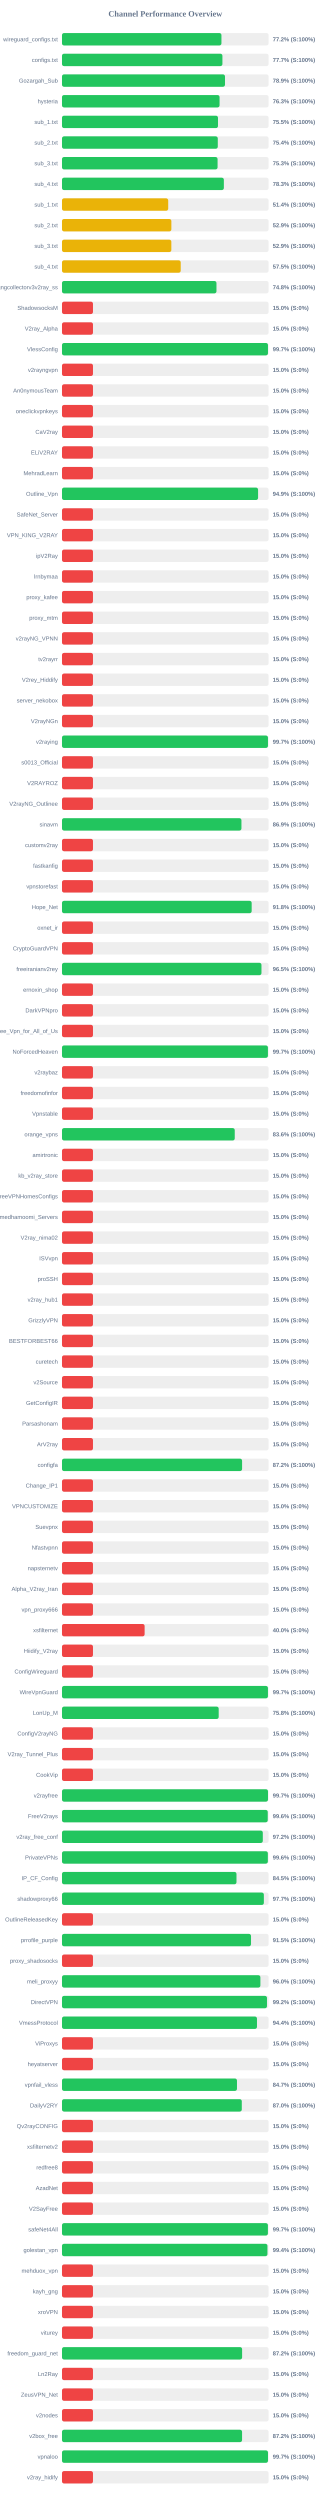
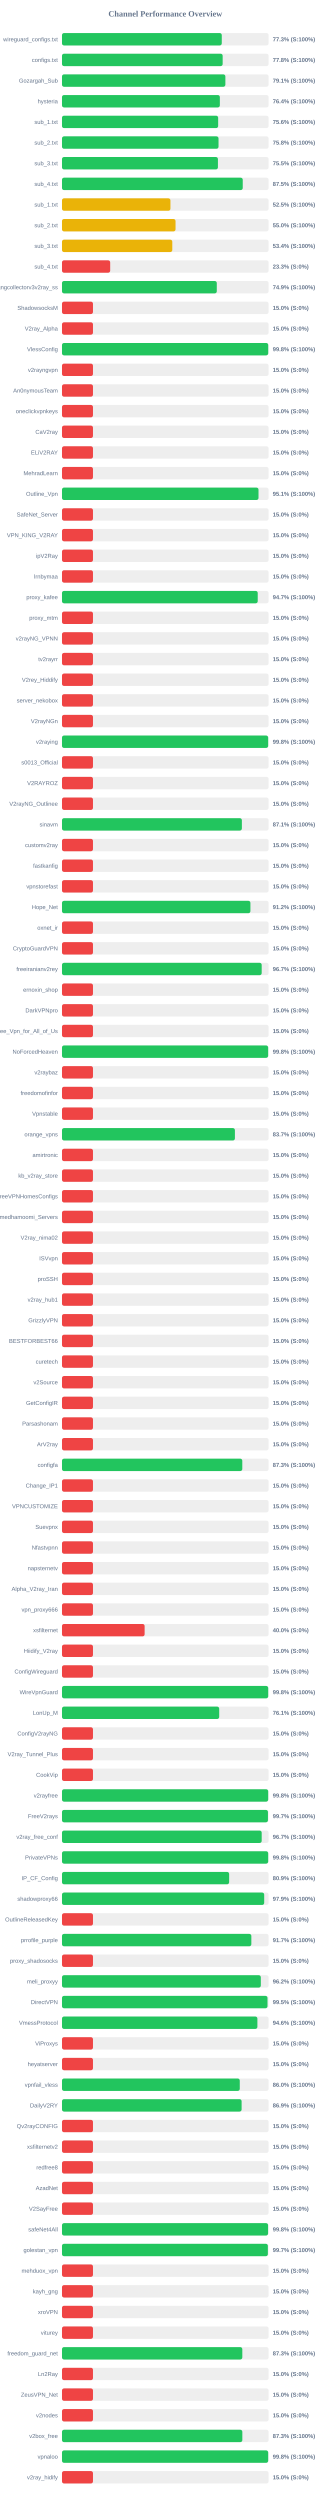
<svg xmlns="http://www.w3.org/2000/svg" width="800" height="6050" version="1.1">
  <style>
        .row { font: 14px Arial; fill: #64748b; }
        .score { font: bold 14px Arial; fill: #64748b; }
    </style>
  <text x="400" y="40" text-anchor="middle" font-size="20px" font-weight="bold" fill="#64748b">Channel Performance Overview</text>
  <rect x="150" y="80" width="500" height="30" fill="#eee" rx="5" />
-   <rect x="150" y="80" width="385.9" height="30" fill="#22c55e" rx="5" />
+   <rect x="150" y="80" width="386.7" height="30" fill="#22c55e" rx="5" />
  <text x="140" y="100" text-anchor="end" class="row">wireguard_configs.txt</text>
-   <text x="660" y="100" text-anchor="start" class="score">77.2% (S:100%)</text>
+   <text x="660" y="100" text-anchor="start" class="score">77.3% (S:100%)</text>
  <rect x="150" y="130" width="500" height="30" fill="#eee" rx="5" />
-   <rect x="150" y="130" width="388.25" height="30" fill="#22c55e" rx="5" />
+   <rect x="150" y="130" width="388.85" height="30" fill="#22c55e" rx="5" />
  <text x="140" y="150" text-anchor="end" class="row">configs.txt</text>
-   <text x="660" y="150" text-anchor="start" class="score">77.7% (S:100%)</text>
+   <text x="660" y="150" text-anchor="start" class="score">77.8% (S:100%)</text>
  <rect x="150" y="180" width="500" height="30" fill="#eee" rx="5" />
-   <rect x="150" y="180" width="394.5" height="30" fill="#22c55e" rx="5" />
+   <rect x="150" y="180" width="395.4" height="30" fill="#22c55e" rx="5" />
  <text x="140" y="200" text-anchor="end" class="row">Gozargah_Sub</text>
-   <text x="660" y="200" text-anchor="start" class="score">78.9% (S:100%)</text>
+   <text x="660" y="200" text-anchor="start" class="score">79.1% (S:100%)</text>
  <rect x="150" y="230" width="500" height="30" fill="#eee" rx="5" />
-   <rect x="150" y="230" width="381.35" height="30" fill="#22c55e" rx="5" />
+   <rect x="150" y="230" width="382.05" height="30" fill="#22c55e" rx="5" />
  <text x="140" y="250" text-anchor="end" class="row">hysteria</text>
-   <text x="660" y="250" text-anchor="start" class="score">76.3% (S:100%)</text>
+   <text x="660" y="250" text-anchor="start" class="score">76.4% (S:100%)</text>
  <rect x="150" y="280" width="500" height="30" fill="#eee" rx="5" />
-   <rect x="150" y="280" width="377.55" height="30" fill="#22c55e" rx="5" />
+   <rect x="150" y="280" width="377.95" height="30" fill="#22c55e" rx="5" />
  <text x="140" y="300" text-anchor="end" class="row">sub_1.txt</text>
-   <text x="660" y="300" text-anchor="start" class="score">75.5% (S:100%)</text>
+   <text x="660" y="300" text-anchor="start" class="score">75.6% (S:100%)</text>
  <rect x="150" y="330" width="500" height="30" fill="#eee" rx="5" />
-   <rect x="150" y="330" width="377.05" height="30" fill="#22c55e" rx="5" />
+   <rect x="150" y="330" width="378.85" height="30" fill="#22c55e" rx="5" />
  <text x="140" y="350" text-anchor="end" class="row">sub_2.txt</text>
-   <text x="660" y="350" text-anchor="start" class="score">75.4% (S:100%)</text>
+   <text x="660" y="350" text-anchor="start" class="score">75.8% (S:100%)</text>
  <rect x="150" y="380" width="500" height="30" fill="#eee" rx="5" />
-   <rect x="150" y="380" width="376.55" height="30" fill="#22c55e" rx="5" />
+   <rect x="150" y="380" width="377.4" height="30" fill="#22c55e" rx="5" />
  <text x="140" y="400" text-anchor="end" class="row">sub_3.txt</text>
-   <text x="660" y="400" text-anchor="start" class="score">75.3% (S:100%)</text>
+   <text x="660" y="400" text-anchor="start" class="score">75.5% (S:100%)</text>
  <rect x="150" y="430" width="500" height="30" fill="#eee" rx="5" />
-   <rect x="150" y="430" width="391.75" height="30" fill="#22c55e" rx="5" />
+   <rect x="150" y="430" width="437.45" height="30" fill="#22c55e" rx="5" />
  <text x="140" y="450" text-anchor="end" class="row">sub_4.txt</text>
-   <text x="660" y="450" text-anchor="start" class="score">78.3% (S:100%)</text>
+   <text x="660" y="450" text-anchor="start" class="score">87.5% (S:100%)</text>
  <rect x="150" y="480" width="500" height="30" fill="#eee" rx="5" />
-   <rect x="150" y="480" width="257.05" height="30" fill="#eab308" rx="5" />
+   <rect x="150" y="480" width="262.45" height="30" fill="#eab308" rx="5" />
  <text x="140" y="500" text-anchor="end" class="row">sub_1.txt</text>
-   <text x="660" y="500" text-anchor="start" class="score">51.4% (S:100%)</text>
+   <text x="660" y="500" text-anchor="start" class="score">52.5% (S:100%)</text>
  <rect x="150" y="530" width="500" height="30" fill="#eee" rx="5" />
-   <rect x="150" y="530" width="264.7" height="30" fill="#eab308" rx="5" />
+   <rect x="150" y="530" width="274.8" height="30" fill="#eab308" rx="5" />
  <text x="140" y="550" text-anchor="end" class="row">sub_2.txt</text>
-   <text x="660" y="550" text-anchor="start" class="score">52.9% (S:100%)</text>
+   <text x="660" y="550" text-anchor="start" class="score">55.0% (S:100%)</text>
  <rect x="150" y="580" width="500" height="30" fill="#eee" rx="5" />
-   <rect x="150" y="580" width="264.65" height="30" fill="#eab308" rx="5" />
+   <rect x="150" y="580" width="266.95" height="30" fill="#eab308" rx="5" />
  <text x="140" y="600" text-anchor="end" class="row">sub_3.txt</text>
-   <text x="660" y="600" text-anchor="start" class="score">52.9% (S:100%)</text>
+   <text x="660" y="600" text-anchor="start" class="score">53.4% (S:100%)</text>
  <rect x="150" y="630" width="500" height="30" fill="#eee" rx="5" />
-   <rect x="150" y="630" width="287.35" height="30" fill="#eab308" rx="5" />
+   <rect x="150" y="630" width="116.65" height="30" fill="#ef4444" rx="5" />
  <text x="140" y="650" text-anchor="end" class="row">sub_4.txt</text>
-   <text x="660" y="650" text-anchor="start" class="score">57.5% (S:100%)</text>
+   <text x="660" y="650" text-anchor="start" class="score">23.3% (S:0%)</text>
  <rect x="150" y="680" width="500" height="30" fill="#eee" rx="5" />
-   <rect x="150" y="680" width="373.85" height="30" fill="#22c55e" rx="5" />
+   <rect x="150" y="680" width="374.65" height="30" fill="#22c55e" rx="5" />
  <text x="140" y="700" text-anchor="end" class="row">kayhgngcollectorv3v2ray_ss</text>
-   <text x="660" y="700" text-anchor="start" class="score">74.8% (S:100%)</text>
+   <text x="660" y="700" text-anchor="start" class="score">74.9% (S:100%)</text>
  <rect x="150" y="730" width="500" height="30" fill="#eee" rx="5" />
  <rect x="150" y="730" width="75.0" height="30" fill="#ef4444" rx="5" />
  <text x="140" y="750" text-anchor="end" class="row">ShadowsocksM</text>
  <text x="660" y="750" text-anchor="start" class="score">15.0% (S:0%)</text>
  <rect x="150" y="780" width="500" height="30" fill="#eee" rx="5" />
  <rect x="150" y="780" width="75.0" height="30" fill="#ef4444" rx="5" />
  <text x="140" y="800" text-anchor="end" class="row">V2ray_Alpha</text>
  <text x="660" y="800" text-anchor="start" class="score">15.0% (S:0%)</text>
  <rect x="150" y="830" width="500" height="30" fill="#eee" rx="5" />
-   <rect x="150" y="830" width="498.5" height="30" fill="#22c55e" rx="5" />
+   <rect x="150" y="830" width="499.1" height="30" fill="#22c55e" rx="5" />
  <text x="140" y="850" text-anchor="end" class="row">VlessConfig</text>
-   <text x="660" y="850" text-anchor="start" class="score">99.7% (S:100%)</text>
+   <text x="660" y="850" text-anchor="start" class="score">99.8% (S:100%)</text>
  <rect x="150" y="880" width="500" height="30" fill="#eee" rx="5" />
  <rect x="150" y="880" width="75.0" height="30" fill="#ef4444" rx="5" />
  <text x="140" y="900" text-anchor="end" class="row">v2rayngvpn</text>
  <text x="660" y="900" text-anchor="start" class="score">15.0% (S:0%)</text>
  <rect x="150" y="930" width="500" height="30" fill="#eee" rx="5" />
  <rect x="150" y="930" width="75.0" height="30" fill="#ef4444" rx="5" />
  <text x="140" y="950" text-anchor="end" class="row">An0nymousTeam</text>
  <text x="660" y="950" text-anchor="start" class="score">15.0% (S:0%)</text>
  <rect x="150" y="980" width="500" height="30" fill="#eee" rx="5" />
  <rect x="150" y="980" width="75.0" height="30" fill="#ef4444" rx="5" />
  <text x="140" y="1000" text-anchor="end" class="row">oneclickvpnkeys</text>
  <text x="660" y="1000" text-anchor="start" class="score">15.0% (S:0%)</text>
  <rect x="150" y="1030" width="500" height="30" fill="#eee" rx="5" />
  <rect x="150" y="1030" width="75.0" height="30" fill="#ef4444" rx="5" />
  <text x="140" y="1050" text-anchor="end" class="row">CaV2ray</text>
  <text x="660" y="1050" text-anchor="start" class="score">15.0% (S:0%)</text>
  <rect x="150" y="1080" width="500" height="30" fill="#eee" rx="5" />
  <rect x="150" y="1080" width="75.0" height="30" fill="#ef4444" rx="5" />
  <text x="140" y="1100" text-anchor="end" class="row">ELiV2RAY</text>
  <text x="660" y="1100" text-anchor="start" class="score">15.0% (S:0%)</text>
  <rect x="150" y="1130" width="500" height="30" fill="#eee" rx="5" />
  <rect x="150" y="1130" width="75.0" height="30" fill="#ef4444" rx="5" />
  <text x="140" y="1150" text-anchor="end" class="row">MehradLearn</text>
  <text x="660" y="1150" text-anchor="start" class="score">15.0% (S:0%)</text>
  <rect x="150" y="1180" width="500" height="30" fill="#eee" rx="5" />
-   <rect x="150" y="1180" width="474.55" height="30" fill="#22c55e" rx="5" />
+   <rect x="150" y="1180" width="475.6" height="30" fill="#22c55e" rx="5" />
  <text x="140" y="1200" text-anchor="end" class="row">Outline_Vpn</text>
-   <text x="660" y="1200" text-anchor="start" class="score">94.9% (S:100%)</text>
+   <text x="660" y="1200" text-anchor="start" class="score">95.1% (S:100%)</text>
  <rect x="150" y="1230" width="500" height="30" fill="#eee" rx="5" />
  <rect x="150" y="1230" width="75.0" height="30" fill="#ef4444" rx="5" />
  <text x="140" y="1250" text-anchor="end" class="row">SafeNet_Server</text>
  <text x="660" y="1250" text-anchor="start" class="score">15.0% (S:0%)</text>
  <rect x="150" y="1280" width="500" height="30" fill="#eee" rx="5" />
  <rect x="150" y="1280" width="75.0" height="30" fill="#ef4444" rx="5" />
  <text x="140" y="1300" text-anchor="end" class="row">VPN_KING_V2RAY</text>
  <text x="660" y="1300" text-anchor="start" class="score">15.0% (S:0%)</text>
  <rect x="150" y="1330" width="500" height="30" fill="#eee" rx="5" />
  <rect x="150" y="1330" width="75.0" height="30" fill="#ef4444" rx="5" />
  <text x="140" y="1350" text-anchor="end" class="row">ipV2Ray</text>
  <text x="660" y="1350" text-anchor="start" class="score">15.0% (S:0%)</text>
  <rect x="150" y="1380" width="500" height="30" fill="#eee" rx="5" />
  <rect x="150" y="1380" width="75.0" height="30" fill="#ef4444" rx="5" />
  <text x="140" y="1400" text-anchor="end" class="row">lrnbymaa</text>
  <text x="660" y="1400" text-anchor="start" class="score">15.0% (S:0%)</text>
  <rect x="150" y="1430" width="500" height="30" fill="#eee" rx="5" />
-   <rect x="150" y="1430" width="75.0" height="30" fill="#ef4444" rx="5" />
+   <rect x="150" y="1430" width="473.7" height="30" fill="#22c55e" rx="5" />
  <text x="140" y="1450" text-anchor="end" class="row">proxy_kafee</text>
-   <text x="660" y="1450" text-anchor="start" class="score">15.0% (S:0%)</text>
+   <text x="660" y="1450" text-anchor="start" class="score">94.7% (S:100%)</text>
  <rect x="150" y="1480" width="500" height="30" fill="#eee" rx="5" />
  <rect x="150" y="1480" width="75.0" height="30" fill="#ef4444" rx="5" />
  <text x="140" y="1500" text-anchor="end" class="row">proxy_mtm</text>
  <text x="660" y="1500" text-anchor="start" class="score">15.0% (S:0%)</text>
  <rect x="150" y="1530" width="500" height="30" fill="#eee" rx="5" />
  <rect x="150" y="1530" width="75.0" height="30" fill="#ef4444" rx="5" />
  <text x="140" y="1550" text-anchor="end" class="row">v2rayNG_VPNN</text>
  <text x="660" y="1550" text-anchor="start" class="score">15.0% (S:0%)</text>
  <rect x="150" y="1580" width="500" height="30" fill="#eee" rx="5" />
  <rect x="150" y="1580" width="75.0" height="30" fill="#ef4444" rx="5" />
  <text x="140" y="1600" text-anchor="end" class="row">tv2rayrr</text>
  <text x="660" y="1600" text-anchor="start" class="score">15.0% (S:0%)</text>
  <rect x="150" y="1630" width="500" height="30" fill="#eee" rx="5" />
  <rect x="150" y="1630" width="75.0" height="30" fill="#ef4444" rx="5" />
  <text x="140" y="1650" text-anchor="end" class="row">V2rey_Hiddify</text>
  <text x="660" y="1650" text-anchor="start" class="score">15.0% (S:0%)</text>
  <rect x="150" y="1680" width="500" height="30" fill="#eee" rx="5" />
  <rect x="150" y="1680" width="75.0" height="30" fill="#ef4444" rx="5" />
  <text x="140" y="1700" text-anchor="end" class="row">server_nekobox</text>
  <text x="660" y="1700" text-anchor="start" class="score">15.0% (S:0%)</text>
  <rect x="150" y="1730" width="500" height="30" fill="#eee" rx="5" />
  <rect x="150" y="1730" width="75.0" height="30" fill="#ef4444" rx="5" />
  <text x="140" y="1750" text-anchor="end" class="row">V2rayNGn</text>
  <text x="660" y="1750" text-anchor="start" class="score">15.0% (S:0%)</text>
  <rect x="150" y="1780" width="500" height="30" fill="#eee" rx="5" />
-   <rect x="150" y="1780" width="498.5" height="30" fill="#22c55e" rx="5" />
+   <rect x="150" y="1780" width="498.95" height="30" fill="#22c55e" rx="5" />
  <text x="140" y="1800" text-anchor="end" class="row">v2raying</text>
-   <text x="660" y="1800" text-anchor="start" class="score">99.7% (S:100%)</text>
+   <text x="660" y="1800" text-anchor="start" class="score">99.8% (S:100%)</text>
  <rect x="150" y="1830" width="500" height="30" fill="#eee" rx="5" />
  <rect x="150" y="1830" width="75.0" height="30" fill="#ef4444" rx="5" />
  <text x="140" y="1850" text-anchor="end" class="row">s0013_Official</text>
  <text x="660" y="1850" text-anchor="start" class="score">15.0% (S:0%)</text>
  <rect x="150" y="1880" width="500" height="30" fill="#eee" rx="5" />
  <rect x="150" y="1880" width="75.0" height="30" fill="#ef4444" rx="5" />
  <text x="140" y="1900" text-anchor="end" class="row">V2RAYROZ</text>
  <text x="660" y="1900" text-anchor="start" class="score">15.0% (S:0%)</text>
  <rect x="150" y="1930" width="500" height="30" fill="#eee" rx="5" />
  <rect x="150" y="1930" width="75.0" height="30" fill="#ef4444" rx="5" />
  <text x="140" y="1950" text-anchor="end" class="row">V2rayNG_Outlinee</text>
  <text x="660" y="1950" text-anchor="start" class="score">15.0% (S:0%)</text>
  <rect x="150" y="1980" width="500" height="30" fill="#eee" rx="5" />
-   <rect x="150" y="1980" width="434.3" height="30" fill="#22c55e" rx="5" />
+   <rect x="150" y="1980" width="435.35" height="30" fill="#22c55e" rx="5" />
  <text x="140" y="2000" text-anchor="end" class="row">sinavm</text>
-   <text x="660" y="2000" text-anchor="start" class="score">86.9% (S:100%)</text>
+   <text x="660" y="2000" text-anchor="start" class="score">87.1% (S:100%)</text>
  <rect x="150" y="2030" width="500" height="30" fill="#eee" rx="5" />
  <rect x="150" y="2030" width="75.0" height="30" fill="#ef4444" rx="5" />
  <text x="140" y="2050" text-anchor="end" class="row">customv2ray</text>
  <text x="660" y="2050" text-anchor="start" class="score">15.0% (S:0%)</text>
  <rect x="150" y="2080" width="500" height="30" fill="#eee" rx="5" />
  <rect x="150" y="2080" width="75.0" height="30" fill="#ef4444" rx="5" />
  <text x="140" y="2100" text-anchor="end" class="row">fastkanfig</text>
  <text x="660" y="2100" text-anchor="start" class="score">15.0% (S:0%)</text>
  <rect x="150" y="2130" width="500" height="30" fill="#eee" rx="5" />
  <rect x="150" y="2130" width="75.0" height="30" fill="#ef4444" rx="5" />
  <text x="140" y="2150" text-anchor="end" class="row">vpnstorefast</text>
  <text x="660" y="2150" text-anchor="start" class="score">15.0% (S:0%)</text>
  <rect x="150" y="2180" width="500" height="30" fill="#eee" rx="5" />
-   <rect x="150" y="2180" width="459.05" height="30" fill="#22c55e" rx="5" />
+   <rect x="150" y="2180" width="456.0" height="30" fill="#22c55e" rx="5" />
  <text x="140" y="2200" text-anchor="end" class="row">Hope_Net</text>
-   <text x="660" y="2200" text-anchor="start" class="score">91.8% (S:100%)</text>
+   <text x="660" y="2200" text-anchor="start" class="score">91.2% (S:100%)</text>
  <rect x="150" y="2230" width="500" height="30" fill="#eee" rx="5" />
  <rect x="150" y="2230" width="75.0" height="30" fill="#ef4444" rx="5" />
  <text x="140" y="2250" text-anchor="end" class="row">oxnet_ir</text>
  <text x="660" y="2250" text-anchor="start" class="score">15.0% (S:0%)</text>
  <rect x="150" y="2280" width="500" height="30" fill="#eee" rx="5" />
  <rect x="150" y="2280" width="75.0" height="30" fill="#ef4444" rx="5" />
  <text x="140" y="2300" text-anchor="end" class="row">CryptoGuardVPN</text>
  <text x="660" y="2300" text-anchor="start" class="score">15.0% (S:0%)</text>
  <rect x="150" y="2330" width="500" height="30" fill="#eee" rx="5" />
-   <rect x="150" y="2330" width="482.75" height="30" fill="#22c55e" rx="5" />
+   <rect x="150" y="2330" width="483.3" height="30" fill="#22c55e" rx="5" />
  <text x="140" y="2350" text-anchor="end" class="row">freeiranianv2rey</text>
-   <text x="660" y="2350" text-anchor="start" class="score">96.5% (S:100%)</text>
+   <text x="660" y="2350" text-anchor="start" class="score">96.7% (S:100%)</text>
  <rect x="150" y="2380" width="500" height="30" fill="#eee" rx="5" />
  <rect x="150" y="2380" width="75.0" height="30" fill="#ef4444" rx="5" />
  <text x="140" y="2400" text-anchor="end" class="row">ernoxin_shop</text>
  <text x="660" y="2400" text-anchor="start" class="score">15.0% (S:0%)</text>
  <rect x="150" y="2430" width="500" height="30" fill="#eee" rx="5" />
  <rect x="150" y="2430" width="75.0" height="30" fill="#ef4444" rx="5" />
  <text x="140" y="2450" text-anchor="end" class="row">DarkVPNpro</text>
  <text x="660" y="2450" text-anchor="start" class="score">15.0% (S:0%)</text>
  <rect x="150" y="2480" width="500" height="30" fill="#eee" rx="5" />
  <rect x="150" y="2480" width="75.0" height="30" fill="#ef4444" rx="5" />
  <text x="140" y="2500" text-anchor="end" class="row">Free_Vpn_for_All_of_Us</text>
  <text x="660" y="2500" text-anchor="start" class="score">15.0% (S:0%)</text>
  <rect x="150" y="2530" width="500" height="30" fill="#eee" rx="5" />
-   <rect x="150" y="2530" width="498.4" height="30" fill="#22c55e" rx="5" />
+   <rect x="150" y="2530" width="498.9" height="30" fill="#22c55e" rx="5" />
  <text x="140" y="2550" text-anchor="end" class="row">NoForcedHeaven</text>
-   <text x="660" y="2550" text-anchor="start" class="score">99.7% (S:100%)</text>
+   <text x="660" y="2550" text-anchor="start" class="score">99.8% (S:100%)</text>
  <rect x="150" y="2580" width="500" height="30" fill="#eee" rx="5" />
  <rect x="150" y="2580" width="75.0" height="30" fill="#ef4444" rx="5" />
  <text x="140" y="2600" text-anchor="end" class="row">v2raybaz</text>
  <text x="660" y="2600" text-anchor="start" class="score">15.0% (S:0%)</text>
  <rect x="150" y="2630" width="500" height="30" fill="#eee" rx="5" />
  <rect x="150" y="2630" width="75.0" height="30" fill="#ef4444" rx="5" />
  <text x="140" y="2650" text-anchor="end" class="row">freedomofinfor</text>
  <text x="660" y="2650" text-anchor="start" class="score">15.0% (S:0%)</text>
  <rect x="150" y="2680" width="500" height="30" fill="#eee" rx="5" />
  <rect x="150" y="2680" width="75.0" height="30" fill="#ef4444" rx="5" />
  <text x="140" y="2700" text-anchor="end" class="row">Vpnstable</text>
  <text x="660" y="2700" text-anchor="start" class="score">15.0% (S:0%)</text>
  <rect x="150" y="2730" width="500" height="30" fill="#eee" rx="5" />
-   <rect x="150" y="2730" width="418.1" height="30" fill="#22c55e" rx="5" />
+   <rect x="150" y="2730" width="418.5" height="30" fill="#22c55e" rx="5" />
  <text x="140" y="2750" text-anchor="end" class="row">orange_vpns</text>
-   <text x="660" y="2750" text-anchor="start" class="score">83.6% (S:100%)</text>
+   <text x="660" y="2750" text-anchor="start" class="score">83.7% (S:100%)</text>
  <rect x="150" y="2780" width="500" height="30" fill="#eee" rx="5" />
  <rect x="150" y="2780" width="75.0" height="30" fill="#ef4444" rx="5" />
  <text x="140" y="2800" text-anchor="end" class="row">amirtronic</text>
  <text x="660" y="2800" text-anchor="start" class="score">15.0% (S:0%)</text>
  <rect x="150" y="2830" width="500" height="30" fill="#eee" rx="5" />
  <rect x="150" y="2830" width="75.0" height="30" fill="#ef4444" rx="5" />
  <text x="140" y="2850" text-anchor="end" class="row">kb_v2ray_store</text>
  <text x="660" y="2850" text-anchor="start" class="score">15.0% (S:0%)</text>
  <rect x="150" y="2880" width="500" height="30" fill="#eee" rx="5" />
  <rect x="150" y="2880" width="75.0" height="30" fill="#ef4444" rx="5" />
  <text x="140" y="2900" text-anchor="end" class="row">FreeVPNHomesConfigs</text>
  <text x="660" y="2900" text-anchor="start" class="score">15.0% (S:0%)</text>
  <rect x="150" y="2930" width="500" height="30" fill="#eee" rx="5" />
  <rect x="150" y="2930" width="75.0" height="30" fill="#ef4444" rx="5" />
  <text x="140" y="2950" text-anchor="end" class="row">Ahmedhamoomi_Servers</text>
  <text x="660" y="2950" text-anchor="start" class="score">15.0% (S:0%)</text>
  <rect x="150" y="2980" width="500" height="30" fill="#eee" rx="5" />
  <rect x="150" y="2980" width="75.0" height="30" fill="#ef4444" rx="5" />
  <text x="140" y="3000" text-anchor="end" class="row">V2ray_nima02</text>
  <text x="660" y="3000" text-anchor="start" class="score">15.0% (S:0%)</text>
  <rect x="150" y="3030" width="500" height="30" fill="#eee" rx="5" />
  <rect x="150" y="3030" width="75.0" height="30" fill="#ef4444" rx="5" />
  <text x="140" y="3050" text-anchor="end" class="row">ISVvpn</text>
  <text x="660" y="3050" text-anchor="start" class="score">15.0% (S:0%)</text>
  <rect x="150" y="3080" width="500" height="30" fill="#eee" rx="5" />
  <rect x="150" y="3080" width="75.0" height="30" fill="#ef4444" rx="5" />
  <text x="140" y="3100" text-anchor="end" class="row">proSSH</text>
  <text x="660" y="3100" text-anchor="start" class="score">15.0% (S:0%)</text>
  <rect x="150" y="3130" width="500" height="30" fill="#eee" rx="5" />
  <rect x="150" y="3130" width="75.0" height="30" fill="#ef4444" rx="5" />
  <text x="140" y="3150" text-anchor="end" class="row">v2ray_hub1</text>
  <text x="660" y="3150" text-anchor="start" class="score">15.0% (S:0%)</text>
  <rect x="150" y="3180" width="500" height="30" fill="#eee" rx="5" />
  <rect x="150" y="3180" width="75.0" height="30" fill="#ef4444" rx="5" />
  <text x="140" y="3200" text-anchor="end" class="row">GrizzlyVPN</text>
  <text x="660" y="3200" text-anchor="start" class="score">15.0% (S:0%)</text>
  <rect x="150" y="3230" width="500" height="30" fill="#eee" rx="5" />
  <rect x="150" y="3230" width="75.0" height="30" fill="#ef4444" rx="5" />
  <text x="140" y="3250" text-anchor="end" class="row">BESTFORBEST66</text>
  <text x="660" y="3250" text-anchor="start" class="score">15.0% (S:0%)</text>
  <rect x="150" y="3280" width="500" height="30" fill="#eee" rx="5" />
  <rect x="150" y="3280" width="75.0" height="30" fill="#ef4444" rx="5" />
  <text x="140" y="3300" text-anchor="end" class="row">curetech</text>
  <text x="660" y="3300" text-anchor="start" class="score">15.0% (S:0%)</text>
  <rect x="150" y="3330" width="500" height="30" fill="#eee" rx="5" />
  <rect x="150" y="3330" width="75.0" height="30" fill="#ef4444" rx="5" />
  <text x="140" y="3350" text-anchor="end" class="row">v2Source</text>
  <text x="660" y="3350" text-anchor="start" class="score">15.0% (S:0%)</text>
  <rect x="150" y="3380" width="500" height="30" fill="#eee" rx="5" />
  <rect x="150" y="3380" width="75.0" height="30" fill="#ef4444" rx="5" />
  <text x="140" y="3400" text-anchor="end" class="row">GetConfigIR</text>
  <text x="660" y="3400" text-anchor="start" class="score">15.0% (S:0%)</text>
  <rect x="150" y="3430" width="500" height="30" fill="#eee" rx="5" />
  <rect x="150" y="3430" width="75.0" height="30" fill="#ef4444" rx="5" />
  <text x="140" y="3450" text-anchor="end" class="row">Parsashonam</text>
  <text x="660" y="3450" text-anchor="start" class="score">15.0% (S:0%)</text>
  <rect x="150" y="3480" width="500" height="30" fill="#eee" rx="5" />
  <rect x="150" y="3480" width="75.0" height="30" fill="#ef4444" rx="5" />
  <text x="140" y="3500" text-anchor="end" class="row">ArV2ray</text>
  <text x="660" y="3500" text-anchor="start" class="score">15.0% (S:0%)</text>
  <rect x="150" y="3530" width="500" height="30" fill="#eee" rx="5" />
-   <rect x="150" y="3530" width="435.85" height="30" fill="#22c55e" rx="5" />
+   <rect x="150" y="3530" width="436.35" height="30" fill="#22c55e" rx="5" />
  <text x="140" y="3550" text-anchor="end" class="row">configfa</text>
-   <text x="660" y="3550" text-anchor="start" class="score">87.2% (S:100%)</text>
+   <text x="660" y="3550" text-anchor="start" class="score">87.3% (S:100%)</text>
  <rect x="150" y="3580" width="500" height="30" fill="#eee" rx="5" />
  <rect x="150" y="3580" width="75.0" height="30" fill="#ef4444" rx="5" />
  <text x="140" y="3600" text-anchor="end" class="row">Change_IP1</text>
  <text x="660" y="3600" text-anchor="start" class="score">15.0% (S:0%)</text>
  <rect x="150" y="3630" width="500" height="30" fill="#eee" rx="5" />
  <rect x="150" y="3630" width="75.0" height="30" fill="#ef4444" rx="5" />
  <text x="140" y="3650" text-anchor="end" class="row">VPNCUSTOMIZE</text>
  <text x="660" y="3650" text-anchor="start" class="score">15.0% (S:0%)</text>
  <rect x="150" y="3680" width="500" height="30" fill="#eee" rx="5" />
  <rect x="150" y="3680" width="75.0" height="30" fill="#ef4444" rx="5" />
  <text x="140" y="3700" text-anchor="end" class="row">Suevpnx</text>
  <text x="660" y="3700" text-anchor="start" class="score">15.0% (S:0%)</text>
  <rect x="150" y="3730" width="500" height="30" fill="#eee" rx="5" />
  <rect x="150" y="3730" width="75.0" height="30" fill="#ef4444" rx="5" />
  <text x="140" y="3750" text-anchor="end" class="row">Nfastvpnn</text>
  <text x="660" y="3750" text-anchor="start" class="score">15.0% (S:0%)</text>
  <rect x="150" y="3780" width="500" height="30" fill="#eee" rx="5" />
  <rect x="150" y="3780" width="75.0" height="30" fill="#ef4444" rx="5" />
  <text x="140" y="3800" text-anchor="end" class="row">napsternetv</text>
  <text x="660" y="3800" text-anchor="start" class="score">15.0% (S:0%)</text>
  <rect x="150" y="3830" width="500" height="30" fill="#eee" rx="5" />
  <rect x="150" y="3830" width="75.0" height="30" fill="#ef4444" rx="5" />
  <text x="140" y="3850" text-anchor="end" class="row">Alpha_V2ray_Iran</text>
  <text x="660" y="3850" text-anchor="start" class="score">15.0% (S:0%)</text>
  <rect x="150" y="3880" width="500" height="30" fill="#eee" rx="5" />
  <rect x="150" y="3880" width="75.0" height="30" fill="#ef4444" rx="5" />
  <text x="140" y="3900" text-anchor="end" class="row">vpn_proxy666</text>
  <text x="660" y="3900" text-anchor="start" class="score">15.0% (S:0%)</text>
  <rect x="150" y="3930" width="500" height="30" fill="#eee" rx="5" />
  <rect x="150" y="3930" width="200.0" height="30" fill="#ef4444" rx="5" />
  <text x="140" y="3950" text-anchor="end" class="row">xsfilternet</text>
  <text x="660" y="3950" text-anchor="start" class="score">40.0% (S:0%)</text>
  <rect x="150" y="3980" width="500" height="30" fill="#eee" rx="5" />
  <rect x="150" y="3980" width="75.0" height="30" fill="#ef4444" rx="5" />
  <text x="140" y="4000" text-anchor="end" class="row">Hiidify_V2ray</text>
  <text x="660" y="4000" text-anchor="start" class="score">15.0% (S:0%)</text>
  <rect x="150" y="4030" width="500" height="30" fill="#eee" rx="5" />
  <rect x="150" y="4030" width="75.0" height="30" fill="#ef4444" rx="5" />
  <text x="140" y="4050" text-anchor="end" class="row">ConfigWireguard</text>
  <text x="660" y="4050" text-anchor="start" class="score">15.0% (S:0%)</text>
  <rect x="150" y="4080" width="500" height="30" fill="#eee" rx="5" />
-   <rect x="150" y="4080" width="498.45" height="30" fill="#22c55e" rx="5" />
+   <rect x="150" y="4080" width="499.05" height="30" fill="#22c55e" rx="5" />
  <text x="140" y="4100" text-anchor="end" class="row">WireVpnGuard</text>
-   <text x="660" y="4100" text-anchor="start" class="score">99.7% (S:100%)</text>
+   <text x="660" y="4100" text-anchor="start" class="score">99.8% (S:100%)</text>
  <rect x="150" y="4130" width="500" height="30" fill="#eee" rx="5" />
-   <rect x="150" y="4130" width="379.25" height="30" fill="#22c55e" rx="5" />
+   <rect x="150" y="4130" width="380.45" height="30" fill="#22c55e" rx="5" />
  <text x="140" y="4150" text-anchor="end" class="row">LonUp_M</text>
-   <text x="660" y="4150" text-anchor="start" class="score">75.8% (S:100%)</text>
+   <text x="660" y="4150" text-anchor="start" class="score">76.1% (S:100%)</text>
  <rect x="150" y="4180" width="500" height="30" fill="#eee" rx="5" />
  <rect x="150" y="4180" width="75.0" height="30" fill="#ef4444" rx="5" />
  <text x="140" y="4200" text-anchor="end" class="row">ConfigV2rayNG</text>
  <text x="660" y="4200" text-anchor="start" class="score">15.0% (S:0%)</text>
  <rect x="150" y="4230" width="500" height="30" fill="#eee" rx="5" />
  <rect x="150" y="4230" width="75.0" height="30" fill="#ef4444" rx="5" />
  <text x="140" y="4250" text-anchor="end" class="row">V2ray_Tunnel_Plus</text>
  <text x="660" y="4250" text-anchor="start" class="score">15.0% (S:0%)</text>
  <rect x="150" y="4280" width="500" height="30" fill="#eee" rx="5" />
  <rect x="150" y="4280" width="75.0" height="30" fill="#ef4444" rx="5" />
  <text x="140" y="4300" text-anchor="end" class="row">CookVip</text>
  <text x="660" y="4300" text-anchor="start" class="score">15.0% (S:0%)</text>
  <rect x="150" y="4330" width="500" height="30" fill="#eee" rx="5" />
-   <rect x="150" y="4330" width="498.55" height="30" fill="#22c55e" rx="5" />
+   <rect x="150" y="4330" width="499.0" height="30" fill="#22c55e" rx="5" />
  <text x="140" y="4350" text-anchor="end" class="row">v2rayfree</text>
-   <text x="660" y="4350" text-anchor="start" class="score">99.7% (S:100%)</text>
+   <text x="660" y="4350" text-anchor="start" class="score">99.8% (S:100%)</text>
  <rect x="150" y="4380" width="500" height="30" fill="#eee" rx="5" />
-   <rect x="150" y="4380" width="497.95" height="30" fill="#22c55e" rx="5" />
+   <rect x="150" y="4380" width="498.45" height="30" fill="#22c55e" rx="5" />
  <text x="140" y="4400" text-anchor="end" class="row">FreeV2rays</text>
-   <text x="660" y="4400" text-anchor="start" class="score">99.6% (S:100%)</text>
+   <text x="660" y="4400" text-anchor="start" class="score">99.7% (S:100%)</text>
  <rect x="150" y="4430" width="500" height="30" fill="#eee" rx="5" />
-   <rect x="150" y="4430" width="486.0" height="30" fill="#22c55e" rx="5" />
+   <rect x="150" y="4430" width="483.3" height="30" fill="#22c55e" rx="5" />
  <text x="140" y="4450" text-anchor="end" class="row">v2ray_free_conf</text>
-   <text x="660" y="4450" text-anchor="start" class="score">97.2% (S:100%)</text>
+   <text x="660" y="4450" text-anchor="start" class="score">96.7% (S:100%)</text>
  <rect x="150" y="4480" width="500" height="30" fill="#eee" rx="5" />
-   <rect x="150" y="4480" width="498.2" height="30" fill="#22c55e" rx="5" />
+   <rect x="150" y="4480" width="499.0" height="30" fill="#22c55e" rx="5" />
  <text x="140" y="4500" text-anchor="end" class="row">PrivateVPNs</text>
-   <text x="660" y="4500" text-anchor="start" class="score">99.6% (S:100%)</text>
+   <text x="660" y="4500" text-anchor="start" class="score">99.8% (S:100%)</text>
  <rect x="150" y="4530" width="500" height="30" fill="#eee" rx="5" />
-   <rect x="150" y="4530" width="422.3" height="30" fill="#22c55e" rx="5" />
+   <rect x="150" y="4530" width="404.5" height="30" fill="#22c55e" rx="5" />
  <text x="140" y="4550" text-anchor="end" class="row">IP_CF_Config</text>
-   <text x="660" y="4550" text-anchor="start" class="score">84.5% (S:100%)</text>
+   <text x="660" y="4550" text-anchor="start" class="score">80.9% (S:100%)</text>
  <rect x="150" y="4580" width="500" height="30" fill="#eee" rx="5" />
-   <rect x="150" y="4580" width="488.55" height="30" fill="#22c55e" rx="5" />
+   <rect x="150" y="4580" width="489.35" height="30" fill="#22c55e" rx="5" />
  <text x="140" y="4600" text-anchor="end" class="row">shadowproxy66</text>
-   <text x="660" y="4600" text-anchor="start" class="score">97.7% (S:100%)</text>
+   <text x="660" y="4600" text-anchor="start" class="score">97.9% (S:100%)</text>
  <rect x="150" y="4630" width="500" height="30" fill="#eee" rx="5" />
  <rect x="150" y="4630" width="75.0" height="30" fill="#ef4444" rx="5" />
  <text x="140" y="4650" text-anchor="end" class="row">OutlineReleasedKey</text>
  <text x="660" y="4650" text-anchor="start" class="score">15.0% (S:0%)</text>
  <rect x="150" y="4680" width="500" height="30" fill="#eee" rx="5" />
-   <rect x="150" y="4680" width="457.45" height="30" fill="#22c55e" rx="5" />
+   <rect x="150" y="4680" width="458.25" height="30" fill="#22c55e" rx="5" />
  <text x="140" y="4700" text-anchor="end" class="row">prrofile_purple</text>
-   <text x="660" y="4700" text-anchor="start" class="score">91.5% (S:100%)</text>
+   <text x="660" y="4700" text-anchor="start" class="score">91.7% (S:100%)</text>
  <rect x="150" y="4730" width="500" height="30" fill="#eee" rx="5" />
  <rect x="150" y="4730" width="75.0" height="30" fill="#ef4444" rx="5" />
  <text x="140" y="4750" text-anchor="end" class="row">proxy_shadosocks</text>
  <text x="660" y="4750" text-anchor="start" class="score">15.0% (S:0%)</text>
  <rect x="150" y="4780" width="500" height="30" fill="#eee" rx="5" />
-   <rect x="150" y="4780" width="480.15" height="30" fill="#22c55e" rx="5" />
+   <rect x="150" y="4780" width="481.2" height="30" fill="#22c55e" rx="5" />
  <text x="140" y="4800" text-anchor="end" class="row">meli_proxyy</text>
-   <text x="660" y="4800" text-anchor="start" class="score">96.0% (S:100%)</text>
+   <text x="660" y="4800" text-anchor="start" class="score">96.2% (S:100%)</text>
  <rect x="150" y="4830" width="500" height="30" fill="#eee" rx="5" />
-   <rect x="150" y="4830" width="496.1" height="30" fill="#22c55e" rx="5" />
+   <rect x="150" y="4830" width="497.35" height="30" fill="#22c55e" rx="5" />
  <text x="140" y="4850" text-anchor="end" class="row">DirectVPN</text>
-   <text x="660" y="4850" text-anchor="start" class="score">99.2% (S:100%)</text>
+   <text x="660" y="4850" text-anchor="start" class="score">99.5% (S:100%)</text>
  <rect x="150" y="4880" width="500" height="30" fill="#eee" rx="5" />
-   <rect x="150" y="4880" width="471.9" height="30" fill="#22c55e" rx="5" />
+   <rect x="150" y="4880" width="472.9" height="30" fill="#22c55e" rx="5" />
  <text x="140" y="4900" text-anchor="end" class="row">VmessProtocol</text>
-   <text x="660" y="4900" text-anchor="start" class="score">94.4% (S:100%)</text>
+   <text x="660" y="4900" text-anchor="start" class="score">94.6% (S:100%)</text>
  <rect x="150" y="4930" width="500" height="30" fill="#eee" rx="5" />
  <rect x="150" y="4930" width="75.0" height="30" fill="#ef4444" rx="5" />
  <text x="140" y="4950" text-anchor="end" class="row">ViProxys</text>
  <text x="660" y="4950" text-anchor="start" class="score">15.0% (S:0%)</text>
  <rect x="150" y="4980" width="500" height="30" fill="#eee" rx="5" />
  <rect x="150" y="4980" width="75.0" height="30" fill="#ef4444" rx="5" />
  <text x="140" y="5000" text-anchor="end" class="row">heyatserver</text>
  <text x="660" y="5000" text-anchor="start" class="score">15.0% (S:0%)</text>
  <rect x="150" y="5030" width="500" height="30" fill="#eee" rx="5" />
-   <rect x="150" y="5030" width="423.5" height="30" fill="#22c55e" rx="5" />
+   <rect x="150" y="5030" width="430.25" height="30" fill="#22c55e" rx="5" />
  <text x="140" y="5050" text-anchor="end" class="row">vpnfail_vless</text>
-   <text x="660" y="5050" text-anchor="start" class="score">84.7% (S:100%)</text>
+   <text x="660" y="5050" text-anchor="start" class="score">86.0% (S:100%)</text>
  <rect x="150" y="5080" width="500" height="30" fill="#eee" rx="5" />
-   <rect x="150" y="5080" width="435.15" height="30" fill="#22c55e" rx="5" />
+   <rect x="150" y="5080" width="434.7" height="30" fill="#22c55e" rx="5" />
  <text x="140" y="5100" text-anchor="end" class="row">DailyV2RY</text>
-   <text x="660" y="5100" text-anchor="start" class="score">87.0% (S:100%)</text>
+   <text x="660" y="5100" text-anchor="start" class="score">86.9% (S:100%)</text>
  <rect x="150" y="5130" width="500" height="30" fill="#eee" rx="5" />
  <rect x="150" y="5130" width="75.0" height="30" fill="#ef4444" rx="5" />
  <text x="140" y="5150" text-anchor="end" class="row">Qv2rayCONFIG</text>
  <text x="660" y="5150" text-anchor="start" class="score">15.0% (S:0%)</text>
  <rect x="150" y="5180" width="500" height="30" fill="#eee" rx="5" />
  <rect x="150" y="5180" width="75.0" height="30" fill="#ef4444" rx="5" />
  <text x="140" y="5200" text-anchor="end" class="row">xsfilternetv2</text>
  <text x="660" y="5200" text-anchor="start" class="score">15.0% (S:0%)</text>
  <rect x="150" y="5230" width="500" height="30" fill="#eee" rx="5" />
  <rect x="150" y="5230" width="75.0" height="30" fill="#ef4444" rx="5" />
  <text x="140" y="5250" text-anchor="end" class="row">redfree8</text>
  <text x="660" y="5250" text-anchor="start" class="score">15.0% (S:0%)</text>
  <rect x="150" y="5280" width="500" height="30" fill="#eee" rx="5" />
  <rect x="150" y="5280" width="75.0" height="30" fill="#ef4444" rx="5" />
  <text x="140" y="5300" text-anchor="end" class="row">AzadNet</text>
  <text x="660" y="5300" text-anchor="start" class="score">15.0% (S:0%)</text>
  <rect x="150" y="5330" width="500" height="30" fill="#eee" rx="5" />
  <rect x="150" y="5330" width="75.0" height="30" fill="#ef4444" rx="5" />
  <text x="140" y="5350" text-anchor="end" class="row">V2SayFree</text>
  <text x="660" y="5350" text-anchor="start" class="score">15.0% (S:0%)</text>
  <rect x="150" y="5380" width="500" height="30" fill="#eee" rx="5" />
-   <rect x="150" y="5380" width="498.35" height="30" fill="#22c55e" rx="5" />
+   <rect x="150" y="5380" width="498.75" height="30" fill="#22c55e" rx="5" />
  <text x="140" y="5400" text-anchor="end" class="row">safeNet4All</text>
-   <text x="660" y="5400" text-anchor="start" class="score">99.7% (S:100%)</text>
+   <text x="660" y="5400" text-anchor="start" class="score">99.8% (S:100%)</text>
  <rect x="150" y="5430" width="500" height="30" fill="#eee" rx="5" />
-   <rect x="150" y="5430" width="497.2" height="30" fill="#22c55e" rx="5" />
+   <rect x="150" y="5430" width="498.25" height="30" fill="#22c55e" rx="5" />
  <text x="140" y="5450" text-anchor="end" class="row">golestan_vpn</text>
-   <text x="660" y="5450" text-anchor="start" class="score">99.4% (S:100%)</text>
+   <text x="660" y="5450" text-anchor="start" class="score">99.7% (S:100%)</text>
  <rect x="150" y="5480" width="500" height="30" fill="#eee" rx="5" />
  <rect x="150" y="5480" width="75.0" height="30" fill="#ef4444" rx="5" />
  <text x="140" y="5500" text-anchor="end" class="row">mehduox_vpn</text>
  <text x="660" y="5500" text-anchor="start" class="score">15.0% (S:0%)</text>
  <rect x="150" y="5530" width="500" height="30" fill="#eee" rx="5" />
  <rect x="150" y="5530" width="75.0" height="30" fill="#ef4444" rx="5" />
  <text x="140" y="5550" text-anchor="end" class="row">kayh_gng</text>
  <text x="660" y="5550" text-anchor="start" class="score">15.0% (S:0%)</text>
  <rect x="150" y="5580" width="500" height="30" fill="#eee" rx="5" />
  <rect x="150" y="5580" width="75.0" height="30" fill="#ef4444" rx="5" />
  <text x="140" y="5600" text-anchor="end" class="row">xroVPN</text>
  <text x="660" y="5600" text-anchor="start" class="score">15.0% (S:0%)</text>
  <rect x="150" y="5630" width="500" height="30" fill="#eee" rx="5" />
  <rect x="150" y="5630" width="75.0" height="30" fill="#ef4444" rx="5" />
  <text x="140" y="5650" text-anchor="end" class="row">viturey</text>
  <text x="660" y="5650" text-anchor="start" class="score">15.0% (S:0%)</text>
  <rect x="150" y="5680" width="500" height="30" fill="#eee" rx="5" />
-   <rect x="150" y="5680" width="435.9" height="30" fill="#22c55e" rx="5" />
+   <rect x="150" y="5680" width="436.4" height="30" fill="#22c55e" rx="5" />
  <text x="140" y="5700" text-anchor="end" class="row">freedom_guard_net</text>
-   <text x="660" y="5700" text-anchor="start" class="score">87.2% (S:100%)</text>
+   <text x="660" y="5700" text-anchor="start" class="score">87.3% (S:100%)</text>
  <rect x="150" y="5730" width="500" height="30" fill="#eee" rx="5" />
  <rect x="150" y="5730" width="75.0" height="30" fill="#ef4444" rx="5" />
  <text x="140" y="5750" text-anchor="end" class="row">Ln2Ray</text>
  <text x="660" y="5750" text-anchor="start" class="score">15.0% (S:0%)</text>
  <rect x="150" y="5780" width="500" height="30" fill="#eee" rx="5" />
  <rect x="150" y="5780" width="75.0" height="30" fill="#ef4444" rx="5" />
  <text x="140" y="5800" text-anchor="end" class="row">ZeusVPN_Net</text>
  <text x="660" y="5800" text-anchor="start" class="score">15.0% (S:0%)</text>
  <rect x="150" y="5830" width="500" height="30" fill="#eee" rx="5" />
  <rect x="150" y="5830" width="75.0" height="30" fill="#ef4444" rx="5" />
  <text x="140" y="5850" text-anchor="end" class="row">v2nodes</text>
  <text x="660" y="5850" text-anchor="start" class="score">15.0% (S:0%)</text>
  <rect x="150" y="5880" width="500" height="30" fill="#eee" rx="5" />
-   <rect x="150" y="5880" width="435.8" height="30" fill="#22c55e" rx="5" />
+   <rect x="150" y="5880" width="436.45" height="30" fill="#22c55e" rx="5" />
  <text x="140" y="5900" text-anchor="end" class="row">v2box_free</text>
-   <text x="660" y="5900" text-anchor="start" class="score">87.2% (S:100%)</text>
+   <text x="660" y="5900" text-anchor="start" class="score">87.3% (S:100%)</text>
  <rect x="150" y="5930" width="500" height="30" fill="#eee" rx="5" />
-   <rect x="150" y="5930" width="498.55" height="30" fill="#22c55e" rx="5" />
+   <rect x="150" y="5930" width="499.0" height="30" fill="#22c55e" rx="5" />
  <text x="140" y="5950" text-anchor="end" class="row">vpnaloo</text>
-   <text x="660" y="5950" text-anchor="start" class="score">99.7% (S:100%)</text>
+   <text x="660" y="5950" text-anchor="start" class="score">99.8% (S:100%)</text>
  <rect x="150" y="5980" width="500" height="30" fill="#eee" rx="5" />
  <rect x="150" y="5980" width="75.0" height="30" fill="#ef4444" rx="5" />
  <text x="140" y="6000" text-anchor="end" class="row">v2ray_hidify</text>
  <text x="660" y="6000" text-anchor="start" class="score">15.0% (S:0%)</text>
</svg>
